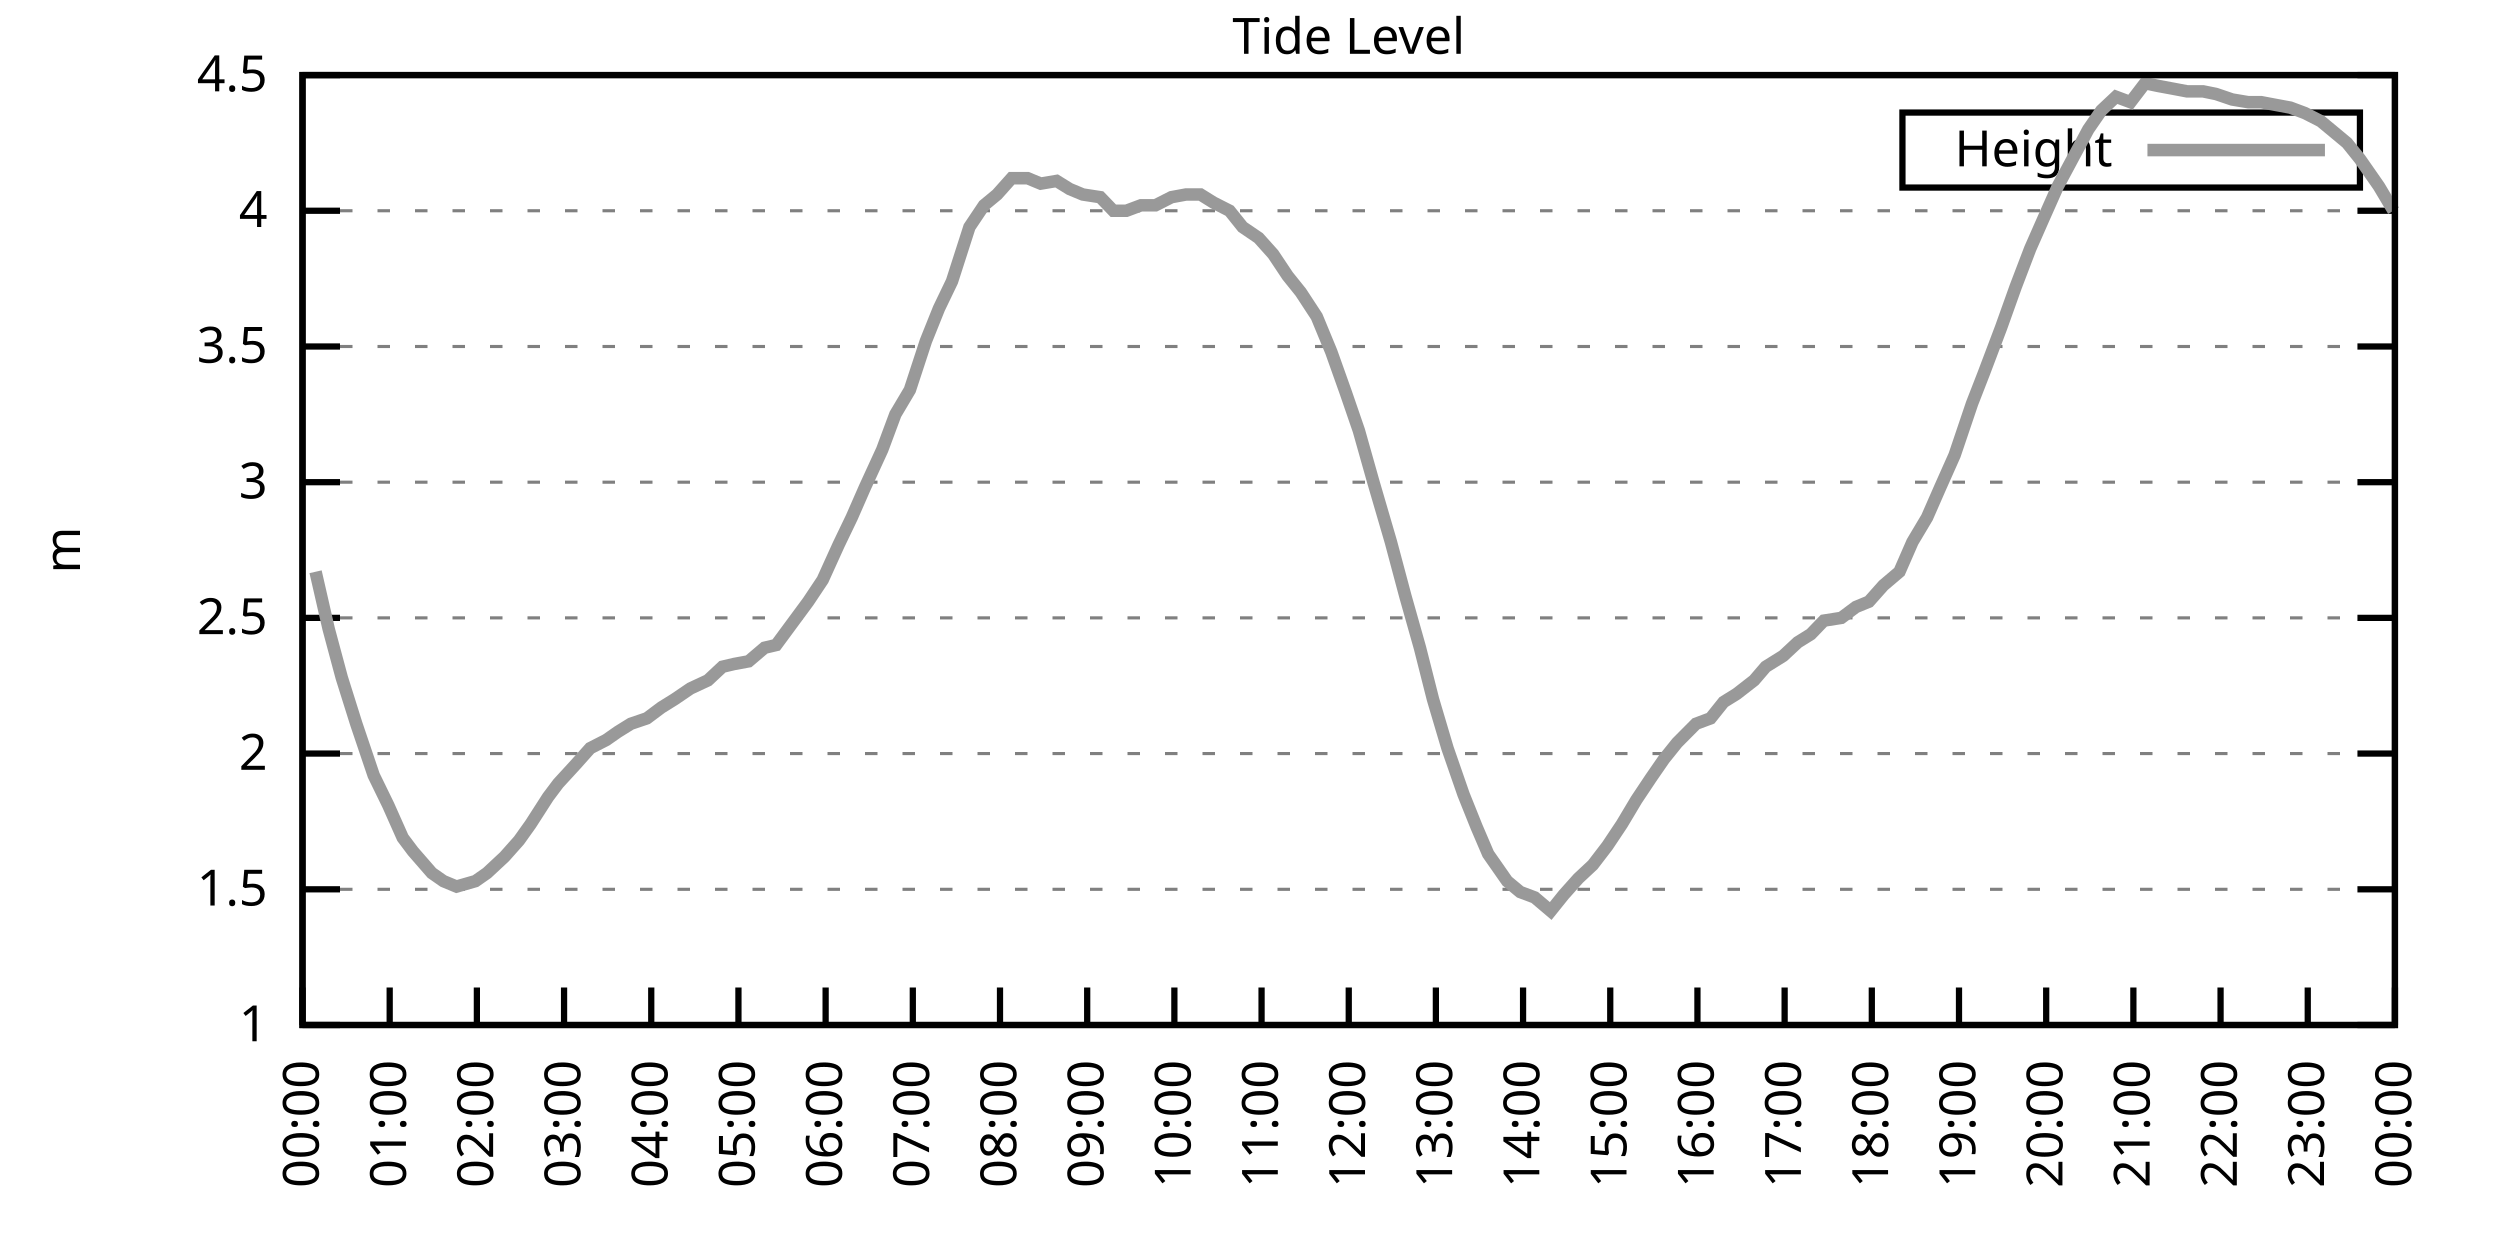
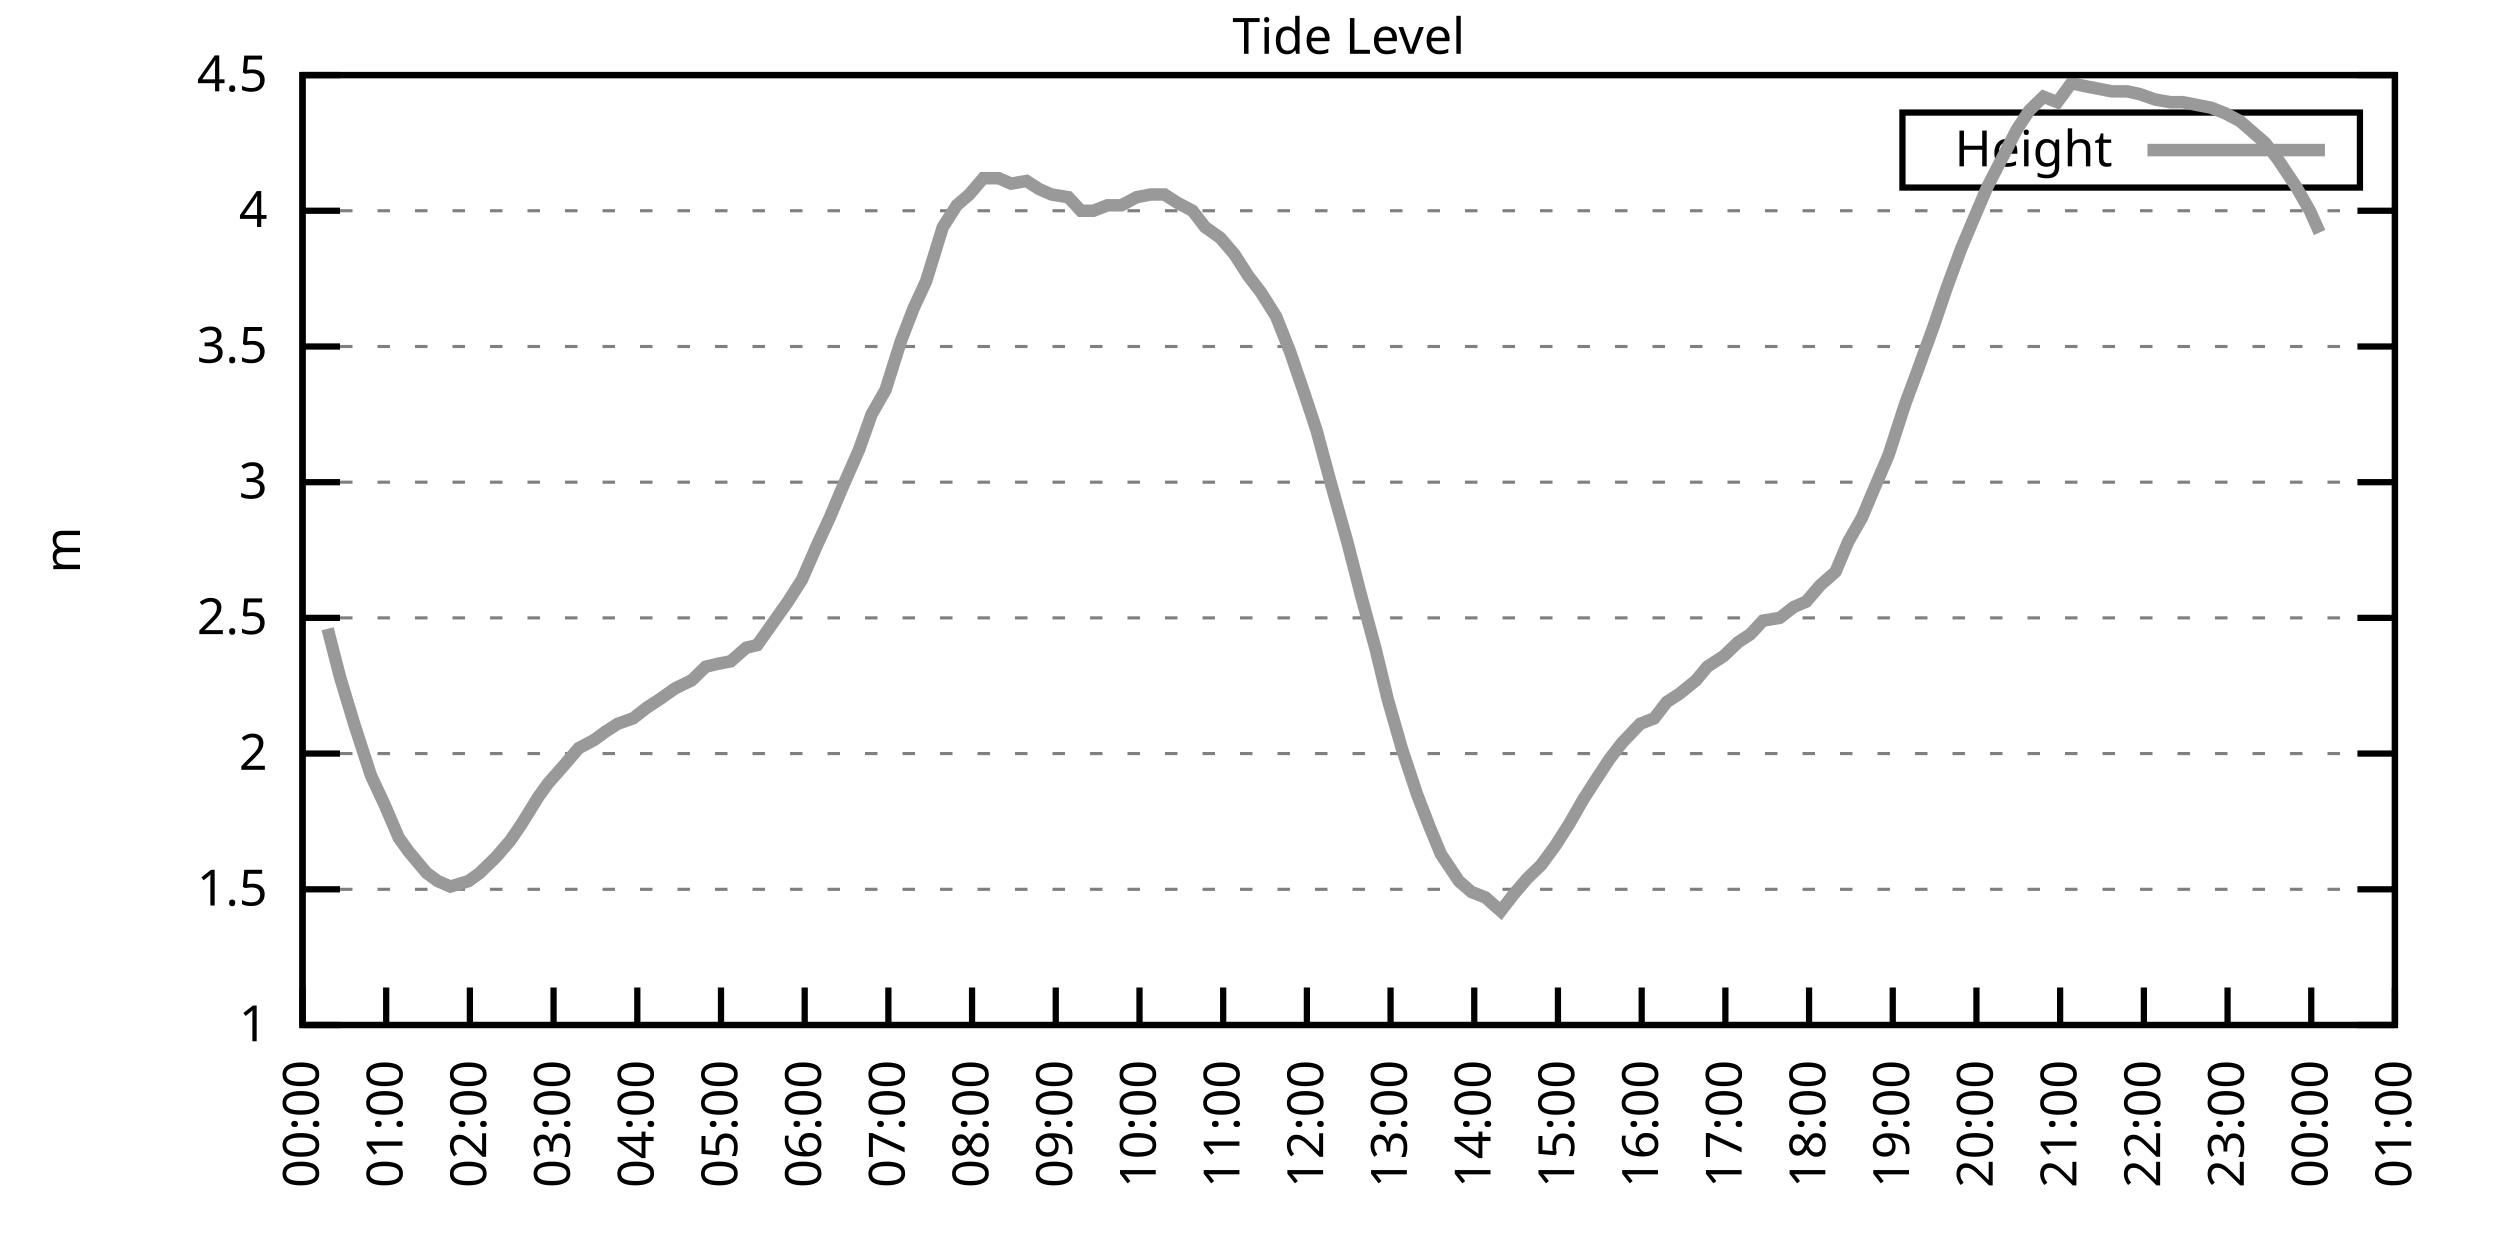
<svg xmlns="http://www.w3.org/2000/svg" xmlns:xlink="http://www.w3.org/1999/xlink" width="400" height="200" viewBox="0 0 400 200">
  <g id="gnuplot_canvas">
    <rect x="0" y="0" width="400" height="200" fill="none" />
    <defs>
      <circle id="gpDot" r="0.5" stroke-width="0.5" stroke="currentColor" />
      <path id="gpPt0" stroke-width="0.333" stroke="currentColor" d="M-1,0 h2 M0,-1 v2" />
      <path id="gpPt1" stroke-width="0.333" stroke="currentColor" d="M-1,-1 L1,1 M1,-1 L-1,1" />
      <path id="gpPt2" stroke-width="0.333" stroke="currentColor" d="M-1,0 L1,0 M0,-1 L0,1 M-1,-1 L1,1 M-1,1 L1,-1" />
      <rect id="gpPt3" stroke-width="0.333" stroke="currentColor" x="-1" y="-1" width="2" height="2" />
      <rect id="gpPt4" stroke-width="0.333" stroke="currentColor" fill="currentColor" x="-1" y="-1" width="2" height="2" />
      <circle id="gpPt5" stroke-width="0.333" stroke="currentColor" cx="0" cy="0" r="1" />
      <use xlink:href="#gpPt5" id="gpPt6" fill="currentColor" stroke="none" />
      <path id="gpPt7" stroke-width="0.333" stroke="currentColor" d="M0,-1.33 L-1.33,0.67 L1.33,0.67 z" />
      <use xlink:href="#gpPt7" id="gpPt8" fill="currentColor" stroke="none" />
      <use xlink:href="#gpPt7" id="gpPt9" stroke="currentColor" transform="rotate(180)" />
      <use xlink:href="#gpPt9" id="gpPt10" fill="currentColor" stroke="none" />
      <use xlink:href="#gpPt3" id="gpPt11" stroke="currentColor" transform="rotate(45)" />
      <use xlink:href="#gpPt11" id="gpPt12" fill="currentColor" stroke="none" />
      <path id="gpPt13" stroke-width="0.333" stroke="currentColor" d="M0,1.330 L1.265,0.411 L0.782,-1.067 L-0.782,-1.076 L-1.265,0.411 z" />
      <use xlink:href="#gpPt13" id="gpPt14" fill="currentColor" stroke="none" />
      <filter id="textbox" filterUnits="objectBoundingBox" x="0" y="0" height="1" width="1">
        <feFlood flood-color="white" flood-opacity="1" result="bgnd" />
        <feComposite in="SourceGraphic" in2="bgnd" operator="atop" />
      </filter>
      <filter id="greybox" filterUnits="objectBoundingBox" x="0" y="0" height="1" width="1">
        <feFlood flood-color="lightgrey" flood-opacity="1" result="grey" />
        <feComposite in="SourceGraphic" in2="grey" operator="atop" />
      </filter>
    </defs>
    <g fill="none" color="white" stroke="currentColor" stroke-width="1.00" stroke-linecap="butt" stroke-linejoin="miter">
</g>
    <g fill="none" color="black" stroke="currentColor" stroke-width="1.00" stroke-linecap="butt" stroke-linejoin="miter">
      <g stroke="none" shape-rendering="crispEdges">
        <polygon fill="rgb(255, 255, 255)" points="48.40,164.00 383.18,164.00 383.18,12.02 48.40,12.02 " />
      </g>
    </g>
    <g fill="none" color="black" stroke="currentColor" stroke-width="1.00" stroke-linecap="butt" stroke-linejoin="miter">
</g>
    <g fill="none" color="black" stroke="black" stroke-width="0.50" stroke-linecap="butt" stroke-linejoin="miter">
</g>
    <g fill="none" color="gray" stroke="currentColor" stroke-width="0.50" stroke-linecap="butt" stroke-linejoin="miter">
      <path stroke="gray" stroke-dasharray="2,4" class="gridline" d="M48.40,164.00 L383.19,164.00  " />
    </g>
    <g fill="none" color="gray" stroke="gray" stroke-width="1.00" stroke-linecap="butt" stroke-linejoin="miter">
</g>
    <g fill="none" color="black" stroke="currentColor" stroke-width="1.00" stroke-linecap="butt" stroke-linejoin="miter">
      <path stroke="black" d="M48.40,164.00 L54.40,164.00 M383.19,164.00 L377.19,164.00  " />
      <g transform="translate(42.80,166.60)" stroke="none" fill="black" font-family="Sans" font-size="8.00" text-anchor="end">
        <text>
          <tspan font-family="Sans"> 1</tspan>
        </text>
      </g>
    </g>
    <g fill="none" color="black" stroke="currentColor" stroke-width="1.00" stroke-linecap="butt" stroke-linejoin="miter">
</g>
    <g fill="none" color="black" stroke="black" stroke-width="0.50" stroke-linecap="butt" stroke-linejoin="miter">
</g>
    <g fill="none" color="gray" stroke="currentColor" stroke-width="0.50" stroke-linecap="butt" stroke-linejoin="miter">
      <path stroke="gray" stroke-dasharray="2,4" class="gridline" d="M48.40,142.29 L383.19,142.29  " />
    </g>
    <g fill="none" color="gray" stroke="gray" stroke-width="1.00" stroke-linecap="butt" stroke-linejoin="miter">
</g>
    <g fill="none" color="black" stroke="currentColor" stroke-width="1.00" stroke-linecap="butt" stroke-linejoin="miter">
      <path stroke="black" d="M48.40,142.29 L54.40,142.29 M383.19,142.29 L377.19,142.29  " />
      <g transform="translate(42.80,144.89)" stroke="none" fill="black" font-family="Sans" font-size="8.00" text-anchor="end">
        <text>
          <tspan font-family="Sans"> 1.5</tspan>
        </text>
      </g>
    </g>
    <g fill="none" color="black" stroke="currentColor" stroke-width="1.00" stroke-linecap="butt" stroke-linejoin="miter">
</g>
    <g fill="none" color="black" stroke="black" stroke-width="0.50" stroke-linecap="butt" stroke-linejoin="miter">
</g>
    <g fill="none" color="gray" stroke="currentColor" stroke-width="0.50" stroke-linecap="butt" stroke-linejoin="miter">
      <path stroke="gray" stroke-dasharray="2,4" class="gridline" d="M48.40,120.57 L383.19,120.57  " />
    </g>
    <g fill="none" color="gray" stroke="gray" stroke-width="1.00" stroke-linecap="butt" stroke-linejoin="miter">
</g>
    <g fill="none" color="black" stroke="currentColor" stroke-width="1.00" stroke-linecap="butt" stroke-linejoin="miter">
      <path stroke="black" d="M48.40,120.57 L54.40,120.57 M383.19,120.57 L377.19,120.57  " />
      <g transform="translate(42.80,123.17)" stroke="none" fill="black" font-family="Sans" font-size="8.00" text-anchor="end">
        <text>
          <tspan font-family="Sans"> 2</tspan>
        </text>
      </g>
    </g>
    <g fill="none" color="black" stroke="currentColor" stroke-width="1.00" stroke-linecap="butt" stroke-linejoin="miter">
</g>
    <g fill="none" color="black" stroke="black" stroke-width="0.50" stroke-linecap="butt" stroke-linejoin="miter">
</g>
    <g fill="none" color="gray" stroke="currentColor" stroke-width="0.50" stroke-linecap="butt" stroke-linejoin="miter">
      <path stroke="gray" stroke-dasharray="2,4" class="gridline" d="M48.40,98.86 L383.19,98.86  " />
    </g>
    <g fill="none" color="gray" stroke="gray" stroke-width="1.00" stroke-linecap="butt" stroke-linejoin="miter">
</g>
    <g fill="none" color="black" stroke="currentColor" stroke-width="1.00" stroke-linecap="butt" stroke-linejoin="miter">
      <path stroke="black" d="M48.40,98.86 L54.40,98.86 M383.19,98.86 L377.19,98.86  " />
      <g transform="translate(42.80,101.46)" stroke="none" fill="black" font-family="Sans" font-size="8.00" text-anchor="end">
        <text>
          <tspan font-family="Sans"> 2.5</tspan>
        </text>
      </g>
    </g>
    <g fill="none" color="black" stroke="currentColor" stroke-width="1.00" stroke-linecap="butt" stroke-linejoin="miter">
</g>
    <g fill="none" color="black" stroke="black" stroke-width="0.50" stroke-linecap="butt" stroke-linejoin="miter">
</g>
    <g fill="none" color="gray" stroke="currentColor" stroke-width="0.50" stroke-linecap="butt" stroke-linejoin="miter">
      <path stroke="gray" stroke-dasharray="2,4" class="gridline" d="M48.40,77.15 L383.19,77.15  " />
    </g>
    <g fill="none" color="gray" stroke="gray" stroke-width="1.00" stroke-linecap="butt" stroke-linejoin="miter">
</g>
    <g fill="none" color="black" stroke="currentColor" stroke-width="1.00" stroke-linecap="butt" stroke-linejoin="miter">
      <path stroke="black" d="M48.40,77.15 L54.40,77.15 M383.19,77.15 L377.19,77.15  " />
      <g transform="translate(42.80,79.75)" stroke="none" fill="black" font-family="Sans" font-size="8.00" text-anchor="end">
        <text>
          <tspan font-family="Sans"> 3</tspan>
        </text>
      </g>
    </g>
    <g fill="none" color="black" stroke="currentColor" stroke-width="1.00" stroke-linecap="butt" stroke-linejoin="miter">
</g>
    <g fill="none" color="black" stroke="black" stroke-width="0.50" stroke-linecap="butt" stroke-linejoin="miter">
</g>
    <g fill="none" color="gray" stroke="currentColor" stroke-width="0.50" stroke-linecap="butt" stroke-linejoin="miter">
      <path stroke="gray" stroke-dasharray="2,4" class="gridline" d="M48.40,55.44 L383.19,55.44  " />
    </g>
    <g fill="none" color="gray" stroke="gray" stroke-width="1.00" stroke-linecap="butt" stroke-linejoin="miter">
</g>
    <g fill="none" color="black" stroke="currentColor" stroke-width="1.00" stroke-linecap="butt" stroke-linejoin="miter">
      <path stroke="black" d="M48.40,55.44 L54.40,55.44 M383.19,55.44 L377.19,55.44  " />
      <g transform="translate(42.80,58.04)" stroke="none" fill="black" font-family="Sans" font-size="8.00" text-anchor="end">
        <text>
          <tspan font-family="Sans"> 3.5</tspan>
        </text>
      </g>
    </g>
    <g fill="none" color="black" stroke="currentColor" stroke-width="1.00" stroke-linecap="butt" stroke-linejoin="miter">
</g>
    <g fill="none" color="black" stroke="black" stroke-width="0.50" stroke-linecap="butt" stroke-linejoin="miter">
</g>
    <g fill="none" color="gray" stroke="currentColor" stroke-width="0.50" stroke-linecap="butt" stroke-linejoin="miter">
      <path stroke="gray" stroke-dasharray="2,4" class="gridline" d="M48.40,33.72 L383.19,33.72  " />
    </g>
    <g fill="none" color="gray" stroke="gray" stroke-width="1.00" stroke-linecap="butt" stroke-linejoin="miter">
</g>
    <g fill="none" color="black" stroke="currentColor" stroke-width="1.00" stroke-linecap="butt" stroke-linejoin="miter">
      <path stroke="black" d="M48.40,33.72 L54.40,33.72 M383.19,33.72 L377.19,33.72  " />
      <g transform="translate(42.80,36.32)" stroke="none" fill="black" font-family="Sans" font-size="8.00" text-anchor="end">
        <text>
          <tspan font-family="Sans"> 4</tspan>
        </text>
      </g>
    </g>
    <g fill="none" color="black" stroke="currentColor" stroke-width="1.00" stroke-linecap="butt" stroke-linejoin="miter">
</g>
    <g fill="none" color="black" stroke="black" stroke-width="0.50" stroke-linecap="butt" stroke-linejoin="miter">
</g>
    <g fill="none" color="gray" stroke="currentColor" stroke-width="0.50" stroke-linecap="butt" stroke-linejoin="miter">
      <path stroke="gray" stroke-dasharray="2,4" class="gridline" d="M48.40,12.01 L383.19,12.01  " />
    </g>
    <g fill="none" color="gray" stroke="gray" stroke-width="1.00" stroke-linecap="butt" stroke-linejoin="miter">
</g>
    <g fill="none" color="black" stroke="currentColor" stroke-width="1.00" stroke-linecap="butt" stroke-linejoin="miter">
      <path stroke="black" d="M48.40,12.01 L54.40,12.01 M383.19,12.01 L377.19,12.01  " />
      <g transform="translate(42.80,14.61)" stroke="none" fill="black" font-family="Sans" font-size="8.00" text-anchor="end">
        <text>
          <tspan font-family="Sans"> 4.5</tspan>
        </text>
      </g>
    </g>
    <g fill="none" color="black" stroke="currentColor" stroke-width="1.00" stroke-linecap="butt" stroke-linejoin="miter">
      <path stroke="black" d="M48.40,164.00 L48.40,158.00  " />
      <g transform="translate(51.00,169.60) rotate(270.00)" stroke="none" fill="black" font-family="Sans" font-size="8.00" text-anchor="end">
        <text>
          <tspan font-family="Sans">00:00</tspan>
        </text>
      </g>
    </g>
    <g fill="none" color="black" stroke="currentColor" stroke-width="1.00" stroke-linecap="butt" stroke-linejoin="miter">
-       <path stroke="black" d="M62.35,164.00 L62.35,158.00  " />
-       <g transform="translate(64.95,169.60) rotate(270.00)" stroke="none" fill="black" font-family="Sans" font-size="8.00" text-anchor="end">
+       <path stroke="black" d="M61.79,164.00 L61.79,158.00  " />
+       <g transform="translate(64.39,169.60) rotate(270.00)" stroke="none" fill="black" font-family="Sans" font-size="8.00" text-anchor="end">
        <text>
          <tspan font-family="Sans">01:00</tspan>
        </text>
      </g>
    </g>
    <g fill="none" color="black" stroke="currentColor" stroke-width="1.00" stroke-linecap="butt" stroke-linejoin="miter">
-       <path stroke="black" d="M76.30,164.00 L76.30,158.00  " />
-       <g transform="translate(78.90,169.60) rotate(270.00)" stroke="none" fill="black" font-family="Sans" font-size="8.00" text-anchor="end">
+       <path stroke="black" d="M75.18,164.00 L75.18,158.00  " />
+       <g transform="translate(77.78,169.60) rotate(270.00)" stroke="none" fill="black" font-family="Sans" font-size="8.00" text-anchor="end">
        <text>
          <tspan font-family="Sans">02:00</tspan>
        </text>
      </g>
    </g>
    <g fill="none" color="black" stroke="currentColor" stroke-width="1.00" stroke-linecap="butt" stroke-linejoin="miter">
-       <path stroke="black" d="M90.25,164.00 L90.25,158.00  " />
-       <g transform="translate(92.85,169.60) rotate(270.00)" stroke="none" fill="black" font-family="Sans" font-size="8.00" text-anchor="end">
+       <path stroke="black" d="M88.57,164.00 L88.57,158.00  " />
+       <g transform="translate(91.17,169.60) rotate(270.00)" stroke="none" fill="black" font-family="Sans" font-size="8.00" text-anchor="end">
        <text>
          <tspan font-family="Sans">03:00</tspan>
        </text>
      </g>
    </g>
    <g fill="none" color="black" stroke="currentColor" stroke-width="1.00" stroke-linecap="butt" stroke-linejoin="miter">
-       <path stroke="black" d="M104.20,164.00 L104.20,158.00  " />
-       <g transform="translate(106.80,169.60) rotate(270.00)" stroke="none" fill="black" font-family="Sans" font-size="8.00" text-anchor="end">
+       <path stroke="black" d="M101.97,164.00 L101.97,158.00  " />
+       <g transform="translate(104.57,169.60) rotate(270.00)" stroke="none" fill="black" font-family="Sans" font-size="8.00" text-anchor="end">
        <text>
          <tspan font-family="Sans">04:00</tspan>
        </text>
      </g>
    </g>
    <g fill="none" color="black" stroke="currentColor" stroke-width="1.00" stroke-linecap="butt" stroke-linejoin="miter">
-       <path stroke="black" d="M118.15,164.00 L118.15,158.00  " />
-       <g transform="translate(120.75,169.60) rotate(270.00)" stroke="none" fill="black" font-family="Sans" font-size="8.00" text-anchor="end">
+       <path stroke="black" d="M115.36,164.00 L115.36,158.00  " />
+       <g transform="translate(117.96,169.60) rotate(270.00)" stroke="none" fill="black" font-family="Sans" font-size="8.00" text-anchor="end">
        <text>
          <tspan font-family="Sans">05:00</tspan>
        </text>
      </g>
    </g>
    <g fill="none" color="black" stroke="currentColor" stroke-width="1.00" stroke-linecap="butt" stroke-linejoin="miter">
-       <path stroke="black" d="M132.10,164.00 L132.10,158.00  " />
-       <g transform="translate(134.70,169.60) rotate(270.00)" stroke="none" fill="black" font-family="Sans" font-size="8.00" text-anchor="end">
+       <path stroke="black" d="M128.75,164.00 L128.75,158.00  " />
+       <g transform="translate(131.35,169.60) rotate(270.00)" stroke="none" fill="black" font-family="Sans" font-size="8.00" text-anchor="end">
        <text>
          <tspan font-family="Sans">06:00</tspan>
        </text>
      </g>
    </g>
    <g fill="none" color="black" stroke="currentColor" stroke-width="1.00" stroke-linecap="butt" stroke-linejoin="miter">
-       <path stroke="black" d="M146.05,164.00 L146.05,158.00  " />
-       <g transform="translate(148.65,169.60) rotate(270.00)" stroke="none" fill="black" font-family="Sans" font-size="8.00" text-anchor="end">
+       <path stroke="black" d="M142.14,164.00 L142.14,158.00  " />
+       <g transform="translate(144.74,169.60) rotate(270.00)" stroke="none" fill="black" font-family="Sans" font-size="8.00" text-anchor="end">
        <text>
          <tspan font-family="Sans">07:00</tspan>
        </text>
      </g>
    </g>
    <g fill="none" color="black" stroke="currentColor" stroke-width="1.00" stroke-linecap="butt" stroke-linejoin="miter">
-       <path stroke="black" d="M160.00,164.00 L160.00,158.00  " />
-       <g transform="translate(162.60,169.60) rotate(270.00)" stroke="none" fill="black" font-family="Sans" font-size="8.00" text-anchor="end">
+       <path stroke="black" d="M155.53,164.00 L155.53,158.00  " />
+       <g transform="translate(158.13,169.60) rotate(270.00)" stroke="none" fill="black" font-family="Sans" font-size="8.00" text-anchor="end">
        <text>
          <tspan font-family="Sans">08:00</tspan>
        </text>
      </g>
    </g>
    <g fill="none" color="black" stroke="currentColor" stroke-width="1.00" stroke-linecap="butt" stroke-linejoin="miter">
-       <path stroke="black" d="M173.95,164.00 L173.95,158.00  " />
-       <g transform="translate(176.55,169.60) rotate(270.00)" stroke="none" fill="black" font-family="Sans" font-size="8.00" text-anchor="end">
+       <path stroke="black" d="M168.92,164.00 L168.92,158.00  " />
+       <g transform="translate(171.52,169.60) rotate(270.00)" stroke="none" fill="black" font-family="Sans" font-size="8.00" text-anchor="end">
        <text>
          <tspan font-family="Sans">09:00</tspan>
        </text>
      </g>
    </g>
    <g fill="none" color="black" stroke="currentColor" stroke-width="1.00" stroke-linecap="butt" stroke-linejoin="miter">
-       <path stroke="black" d="M187.90,164.00 L187.90,158.00  " />
-       <g transform="translate(190.50,169.60) rotate(270.00)" stroke="none" fill="black" font-family="Sans" font-size="8.00" text-anchor="end">
+       <path stroke="black" d="M182.32,164.00 L182.32,158.00  " />
+       <g transform="translate(184.92,169.60) rotate(270.00)" stroke="none" fill="black" font-family="Sans" font-size="8.00" text-anchor="end">
        <text>
          <tspan font-family="Sans">10:00</tspan>
        </text>
      </g>
    </g>
    <g fill="none" color="black" stroke="currentColor" stroke-width="1.00" stroke-linecap="butt" stroke-linejoin="miter">
-       <path stroke="black" d="M201.85,164.00 L201.85,158.00  " />
-       <g transform="translate(204.45,169.60) rotate(270.00)" stroke="none" fill="black" font-family="Sans" font-size="8.00" text-anchor="end">
+       <path stroke="black" d="M195.71,164.00 L195.71,158.00  " />
+       <g transform="translate(198.31,169.60) rotate(270.00)" stroke="none" fill="black" font-family="Sans" font-size="8.00" text-anchor="end">
        <text>
          <tspan font-family="Sans">11:00</tspan>
        </text>
      </g>
    </g>
    <g fill="none" color="black" stroke="currentColor" stroke-width="1.00" stroke-linecap="butt" stroke-linejoin="miter">
-       <path stroke="black" d="M215.80,164.00 L215.80,158.00  " />
-       <g transform="translate(218.40,169.60) rotate(270.00)" stroke="none" fill="black" font-family="Sans" font-size="8.00" text-anchor="end">
+       <path stroke="black" d="M209.10,164.00 L209.10,158.00  " />
+       <g transform="translate(211.70,169.60) rotate(270.00)" stroke="none" fill="black" font-family="Sans" font-size="8.00" text-anchor="end">
        <text>
          <tspan font-family="Sans">12:00</tspan>
        </text>
      </g>
    </g>
    <g fill="none" color="black" stroke="currentColor" stroke-width="1.00" stroke-linecap="butt" stroke-linejoin="miter">
-       <path stroke="black" d="M229.74,164.00 L229.74,158.00  " />
-       <g transform="translate(232.34,169.60) rotate(270.00)" stroke="none" fill="black" font-family="Sans" font-size="8.00" text-anchor="end">
+       <path stroke="black" d="M222.49,164.00 L222.49,158.00  " />
+       <g transform="translate(225.09,169.60) rotate(270.00)" stroke="none" fill="black" font-family="Sans" font-size="8.00" text-anchor="end">
        <text>
          <tspan font-family="Sans">13:00</tspan>
        </text>
      </g>
    </g>
    <g fill="none" color="black" stroke="currentColor" stroke-width="1.00" stroke-linecap="butt" stroke-linejoin="miter">
-       <path stroke="black" d="M243.69,164.00 L243.69,158.00  " />
-       <g transform="translate(246.29,169.60) rotate(270.00)" stroke="none" fill="black" font-family="Sans" font-size="8.00" text-anchor="end">
+       <path stroke="black" d="M235.88,164.00 L235.88,158.00  " />
+       <g transform="translate(238.48,169.60) rotate(270.00)" stroke="none" fill="black" font-family="Sans" font-size="8.00" text-anchor="end">
        <text>
          <tspan font-family="Sans">14:00</tspan>
        </text>
      </g>
    </g>
    <g fill="none" color="black" stroke="currentColor" stroke-width="1.00" stroke-linecap="butt" stroke-linejoin="miter">
-       <path stroke="black" d="M257.64,164.00 L257.64,158.00  " />
-       <g transform="translate(260.24,169.60) rotate(270.00)" stroke="none" fill="black" font-family="Sans" font-size="8.00" text-anchor="end">
+       <path stroke="black" d="M249.27,164.00 L249.27,158.00  " />
+       <g transform="translate(251.87,169.60) rotate(270.00)" stroke="none" fill="black" font-family="Sans" font-size="8.00" text-anchor="end">
        <text>
          <tspan font-family="Sans">15:00</tspan>
        </text>
      </g>
    </g>
    <g fill="none" color="black" stroke="currentColor" stroke-width="1.00" stroke-linecap="butt" stroke-linejoin="miter">
-       <path stroke="black" d="M271.59,164.00 L271.59,158.00  " />
-       <g transform="translate(274.19,169.60) rotate(270.00)" stroke="none" fill="black" font-family="Sans" font-size="8.00" text-anchor="end">
+       <path stroke="black" d="M262.67,164.00 L262.67,158.00  " />
+       <g transform="translate(265.27,169.60) rotate(270.00)" stroke="none" fill="black" font-family="Sans" font-size="8.00" text-anchor="end">
        <text>
          <tspan font-family="Sans">16:00</tspan>
        </text>
      </g>
    </g>
    <g fill="none" color="black" stroke="currentColor" stroke-width="1.00" stroke-linecap="butt" stroke-linejoin="miter">
-       <path stroke="black" d="M285.54,164.00 L285.54,158.00  " />
-       <g transform="translate(288.14,169.60) rotate(270.00)" stroke="none" fill="black" font-family="Sans" font-size="8.00" text-anchor="end">
+       <path stroke="black" d="M276.06,164.00 L276.06,158.00  " />
+       <g transform="translate(278.66,169.60) rotate(270.00)" stroke="none" fill="black" font-family="Sans" font-size="8.00" text-anchor="end">
        <text>
          <tspan font-family="Sans">17:00</tspan>
        </text>
      </g>
    </g>
    <g fill="none" color="black" stroke="currentColor" stroke-width="1.00" stroke-linecap="butt" stroke-linejoin="miter">
-       <path stroke="black" d="M299.49,164.00 L299.49,158.00  " />
-       <g transform="translate(302.09,169.60) rotate(270.00)" stroke="none" fill="black" font-family="Sans" font-size="8.00" text-anchor="end">
+       <path stroke="black" d="M289.45,164.00 L289.45,158.00  " />
+       <g transform="translate(292.05,169.60) rotate(270.00)" stroke="none" fill="black" font-family="Sans" font-size="8.00" text-anchor="end">
        <text>
          <tspan font-family="Sans">18:00</tspan>
        </text>
      </g>
    </g>
    <g fill="none" color="black" stroke="currentColor" stroke-width="1.00" stroke-linecap="butt" stroke-linejoin="miter">
-       <path stroke="black" d="M313.44,164.00 L313.44,158.00  " />
-       <g transform="translate(316.04,169.60) rotate(270.00)" stroke="none" fill="black" font-family="Sans" font-size="8.00" text-anchor="end">
+       <path stroke="black" d="M302.84,164.00 L302.84,158.00  " />
+       <g transform="translate(305.44,169.60) rotate(270.00)" stroke="none" fill="black" font-family="Sans" font-size="8.00" text-anchor="end">
        <text>
          <tspan font-family="Sans">19:00</tspan>
        </text>
      </g>
    </g>
    <g fill="none" color="black" stroke="currentColor" stroke-width="1.00" stroke-linecap="butt" stroke-linejoin="miter">
-       <path stroke="black" d="M327.39,164.00 L327.39,158.00  " />
-       <g transform="translate(329.99,169.60) rotate(270.00)" stroke="none" fill="black" font-family="Sans" font-size="8.00" text-anchor="end">
+       <path stroke="black" d="M316.23,164.00 L316.23,158.00  " />
+       <g transform="translate(318.83,169.60) rotate(270.00)" stroke="none" fill="black" font-family="Sans" font-size="8.00" text-anchor="end">
        <text>
          <tspan font-family="Sans">20:00</tspan>
        </text>
      </g>
    </g>
    <g fill="none" color="black" stroke="currentColor" stroke-width="1.00" stroke-linecap="butt" stroke-linejoin="miter">
-       <path stroke="black" d="M341.34,164.00 L341.34,158.00  " />
-       <g transform="translate(343.94,169.60) rotate(270.00)" stroke="none" fill="black" font-family="Sans" font-size="8.00" text-anchor="end">
+       <path stroke="black" d="M329.62,164.00 L329.62,158.00  " />
+       <g transform="translate(332.22,169.60) rotate(270.00)" stroke="none" fill="black" font-family="Sans" font-size="8.00" text-anchor="end">
        <text>
          <tspan font-family="Sans">21:00</tspan>
        </text>
      </g>
    </g>
    <g fill="none" color="black" stroke="currentColor" stroke-width="1.00" stroke-linecap="butt" stroke-linejoin="miter">
-       <path stroke="black" d="M355.29,164.00 L355.29,158.00  " />
-       <g transform="translate(357.89,169.60) rotate(270.00)" stroke="none" fill="black" font-family="Sans" font-size="8.00" text-anchor="end">
+       <path stroke="black" d="M343.02,164.00 L343.02,158.00  " />
+       <g transform="translate(345.62,169.60) rotate(270.00)" stroke="none" fill="black" font-family="Sans" font-size="8.00" text-anchor="end">
        <text>
          <tspan font-family="Sans">22:00</tspan>
        </text>
      </g>
    </g>
    <g fill="none" color="black" stroke="currentColor" stroke-width="1.00" stroke-linecap="butt" stroke-linejoin="miter">
-       <path stroke="black" d="M369.24,164.00 L369.24,158.00  " />
-       <g transform="translate(371.84,169.60) rotate(270.00)" stroke="none" fill="black" font-family="Sans" font-size="8.00" text-anchor="end">
+       <path stroke="black" d="M356.41,164.00 L356.41,158.00  " />
+       <g transform="translate(359.01,169.60) rotate(270.00)" stroke="none" fill="black" font-family="Sans" font-size="8.00" text-anchor="end">
        <text>
          <tspan font-family="Sans">23:00</tspan>
+         </text>
+       </g>
+     </g>
+     <g fill="none" color="black" stroke="currentColor" stroke-width="1.00" stroke-linecap="butt" stroke-linejoin="miter">
+       <path stroke="black" d="M369.80,164.00 L369.80,158.00  " />
+       <g transform="translate(372.40,169.60) rotate(270.00)" stroke="none" fill="black" font-family="Sans" font-size="8.00" text-anchor="end">
+         <text>
+           <tspan font-family="Sans">00:00</tspan>
        </text>
      </g>
    </g>
    <g fill="none" color="black" stroke="currentColor" stroke-width="1.00" stroke-linecap="butt" stroke-linejoin="miter">
      <path stroke="black" d="M383.19,164.00 L383.19,158.00  " />
      <g transform="translate(385.79,169.60) rotate(270.00)" stroke="none" fill="black" font-family="Sans" font-size="8.00" text-anchor="end">
        <text>
-           <tspan font-family="Sans">00:00</tspan>
+           <tspan font-family="Sans">01:00</tspan>
        </text>
      </g>
    </g>
    <g fill="none" color="black" stroke="currentColor" stroke-width="1.00" stroke-linecap="butt" stroke-linejoin="miter">
</g>
    <g fill="none" color="black" stroke="currentColor" stroke-width="1.00" stroke-linecap="butt" stroke-linejoin="miter">
      <path stroke="black" d="M48.40,12.01 L48.40,164.00 L383.19,164.00 L383.19,12.01 L48.40,12.01 Z  " />
    </g>
    <g fill="none" color="black" stroke="currentColor" stroke-width="1.00" stroke-linecap="butt" stroke-linejoin="miter">
</g>
    <g fill="none" color="black" stroke="currentColor" stroke-width="1.00" stroke-linecap="butt" stroke-linejoin="miter">
      <path stroke="black" d="M304.39,30.01 L304.39,18.01 L377.59,18.01 L377.59,30.01 L304.39,30.01 Z  " />
    </g>
    <g id="Tide_level_plot_1">
      <g fill="none" color="white" stroke="black" stroke-width="2.00" stroke-linecap="butt" stroke-linejoin="miter">
</g>
      <g fill="none" color="black" stroke="currentColor" stroke-width="2.00" stroke-linecap="butt" stroke-linejoin="miter">
        <g transform="translate(337.99,26.61)" stroke="none" fill="black" font-family="Sans" font-size="8.00" text-anchor="end">
          <text>
            <tspan font-family="Sans">Height</tspan>
          </text>
        </g>
      </g>
      <g fill="none" color="black" stroke="currentColor" stroke-width="2.00" stroke-linecap="butt" stroke-linejoin="miter">
-         <path stroke="rgb(153, 153, 153)" d="M343.59,24.01 L371.99,24.01 M50.49,91.48 L52.58,100.60 L54.68,108.42 L57.00,115.80 L59.79,124.05 L62.12,128.83   L64.44,134.04 L66.07,136.21 L69.09,139.68 L70.95,140.98 L73.04,141.85 L76.07,140.98 L77.93,139.68 L80.72,137.08   L83.04,134.47 L84.90,131.86 L87.69,127.52 L89.32,125.35 L92.11,122.31 L94.43,119.71 L96.99,118.40 L98.85,117.10   L100.94,115.80 L103.50,114.93 L105.83,113.19 L107.92,111.89 L110.48,110.15 L113.27,108.85 L115.59,106.68 L117.45,106.24   L119.78,105.81 L122.33,103.64 L124.19,103.20 L126.75,99.73 L129.31,96.26 L131.63,92.78 L134.19,87.14 L136.28,82.79   L138.37,78.02 L141.16,71.94 L143.26,66.29 L145.58,62.38 L148.14,54.57 L150.23,49.36 L152.32,45.01 L155.11,36.33   L157.44,32.85 L159.53,31.12 L161.86,28.51 L164.41,28.51 L166.51,29.38 L169.06,28.95 L171.16,30.25 L173.25,31.12   L176.04,31.55 L178.13,33.72 L180.22,33.72 L182.55,32.85 L184.87,32.85 L187.43,31.55 L189.76,31.12 L192.08,31.12   L194.17,32.42 L196.73,33.72 L198.82,36.33 L201.38,38.07 L203.71,40.67 L206.03,44.15 L208.12,46.75 L210.68,50.66   L213.01,56.30 L215.33,62.82 L217.42,68.90 L219.75,77.15 L222.54,86.70 L224.86,95.39 L227.19,103.64 L229.28,111.89   L231.60,119.71 L234.16,127.09 L236.25,132.30 L238.11,136.64 L241.14,140.98 L243.23,142.72 L245.55,143.59 L248.11,145.76   L250.20,143.16 L252.53,140.55 L254.85,138.38 L257.18,135.34 L259.50,131.86 L261.83,127.96 L264.15,124.48 L266.25,121.44   L268.34,118.84 L271.36,115.80 L273.69,114.93 L275.78,112.32 L277.87,111.02 L280.66,108.85 L282.52,106.68 L285.31,104.94   L287.64,102.77 L289.73,101.47 L291.82,99.30 L294.61,98.86 L296.94,97.12 L299.03,96.26 L301.35,93.65 L303.91,91.48   L306.00,86.70 L308.33,82.79 L310.42,78.02 L312.74,72.81 L315.53,64.56 L317.39,59.78 L320.18,52.40 L322.51,45.88   L324.83,39.80 L326.93,35.03 L329.25,29.81 L331.34,25.91 L334.13,20.70 L336.23,17.66 L338.55,15.48 L340.88,16.35   L343.20,13.31 L345.29,13.75 L347.62,14.18 L349.94,14.62 L352.50,14.62 L354.59,15.05 L357.15,15.92 L359.71,16.35   L361.80,16.35 L364.13,16.79 L366.45,17.22 L368.78,18.09 L371.33,19.39 L373.43,21.13 L375.52,22.87 L377.61,25.47   L380.63,29.81 L382.96,33.72  " />
+         <path stroke="rgb(153, 153, 153)" d="M343.59,24.01 L371.99,24.01 M52.42,100.60 L54.43,108.42 L56.66,115.80 L59.34,124.05 L61.57,128.83 L63.80,134.04   L65.36,136.21 L68.26,139.68 L70.05,140.98 L72.06,141.85 L74.96,140.98 L76.75,139.68 L79.42,137.08 L81.66,134.47   L83.44,131.86 L86.12,127.52 L87.68,125.35 L90.36,122.31 L92.59,119.71 L95.05,118.40 L96.83,117.10 L98.84,115.80   L101.30,114.93 L103.53,113.19 L105.54,111.89 L107.99,110.15 L110.67,108.85 L112.90,106.68 L114.69,106.24 L116.92,105.81   L119.38,103.64 L121.16,103.20 L123.62,99.73 L126.07,96.26 L128.30,92.78 L130.76,87.14 L132.77,82.79 L134.78,78.02   L137.45,71.94 L139.46,66.29 L141.69,62.38 L144.15,54.57 L146.16,49.36 L148.17,45.01 L150.85,36.33 L153.08,32.85   L155.09,31.12 L157.32,28.51 L159.77,28.51 L161.78,29.38 L164.24,28.95 L166.25,30.25 L168.25,31.12 L170.93,31.55   L172.94,33.72 L174.95,33.72 L177.18,32.85 L179.41,32.85 L181.87,31.55 L184.10,31.12 L186.33,31.12 L188.34,32.42   L190.80,33.72 L192.81,36.33 L195.26,38.07 L197.49,40.67 L199.73,44.15 L201.73,46.75 L204.19,50.66 L206.42,56.30   L208.65,62.82 L210.66,68.90 L212.89,77.15 L215.57,86.70 L217.80,95.39 L220.04,103.64 L222.04,111.89 L224.28,119.71   L226.73,127.09 L228.74,132.30 L230.53,136.64 L233.43,140.98 L235.44,142.72 L237.67,143.59 L240.12,145.76 L242.13,143.16   L244.36,140.55 L246.60,138.38 L248.83,135.34 L251.06,131.86 L253.29,127.96 L255.52,124.48 L257.53,121.44 L259.54,118.84   L262.44,115.80 L264.67,114.93 L266.68,112.32 L268.69,111.02 L271.37,108.85 L273.16,106.68 L275.83,104.94 L278.07,102.77   L280.07,101.47 L282.08,99.30 L284.76,98.86 L286.99,97.12 L289.00,96.26 L291.23,93.65 L293.69,91.48 L295.70,86.70   L297.93,82.79 L299.94,78.02 L302.17,72.81 L304.85,64.56 L306.63,59.78 L309.31,52.40 L311.54,45.88 L313.78,39.80   L315.79,35.03 L318.02,29.81 L320.03,25.91 L322.70,20.70 L324.71,17.66 L326.95,15.48 L329.18,16.35 L331.41,13.31   L333.42,13.75 L335.65,14.18 L337.88,14.62 L340.34,14.62 L342.35,15.05 L344.80,15.92 L347.26,16.35 L349.26,16.35   L351.50,16.79 L353.73,17.22 L355.96,18.09 L358.42,19.39 L360.42,21.13 L362.43,22.87 L364.44,25.47 L367.34,29.81   L369.58,33.72 L371.14,37.20  " />
      </g>
    </g>
    <g fill="none" color="black" stroke="currentColor" stroke-width="2.00" stroke-linecap="butt" stroke-linejoin="miter">
</g>
    <g fill="none" color="black" stroke="black" stroke-width="1.00" stroke-linecap="butt" stroke-linejoin="miter">
</g>
    <g fill="none" color="black" stroke="currentColor" stroke-width="1.00" stroke-linecap="butt" stroke-linejoin="miter">
      <path stroke="black" d="M48.40,12.01 L48.40,164.00 L383.19,164.00 L383.19,12.01 L48.40,12.01 Z  " />
      <g transform="translate(12.80,88.01) rotate(270.00)" stroke="none" fill="black" font-family="Sans" font-size="8.00" text-anchor="middle">
        <text>
          <tspan font-family="Sans">m</tspan>
        </text>
      </g>
    </g>
    <g fill="none" color="black" stroke="currentColor" stroke-width="1.00" stroke-linecap="butt" stroke-linejoin="miter">
</g>
    <g fill="none" color="black" stroke="currentColor" stroke-width="1.00" stroke-linecap="butt" stroke-linejoin="miter">
      <g transform="translate(215.79,8.61)" stroke="none" fill="black" font-family="Sans" font-size="8.00" text-anchor="middle">
        <text>
          <tspan font-family="Sans">Tide Level</tspan>
        </text>
      </g>
    </g>
    <g fill="none" color="black" stroke="currentColor" stroke-width="1.00" stroke-linecap="butt" stroke-linejoin="miter">
</g>
  </g>
</svg>
